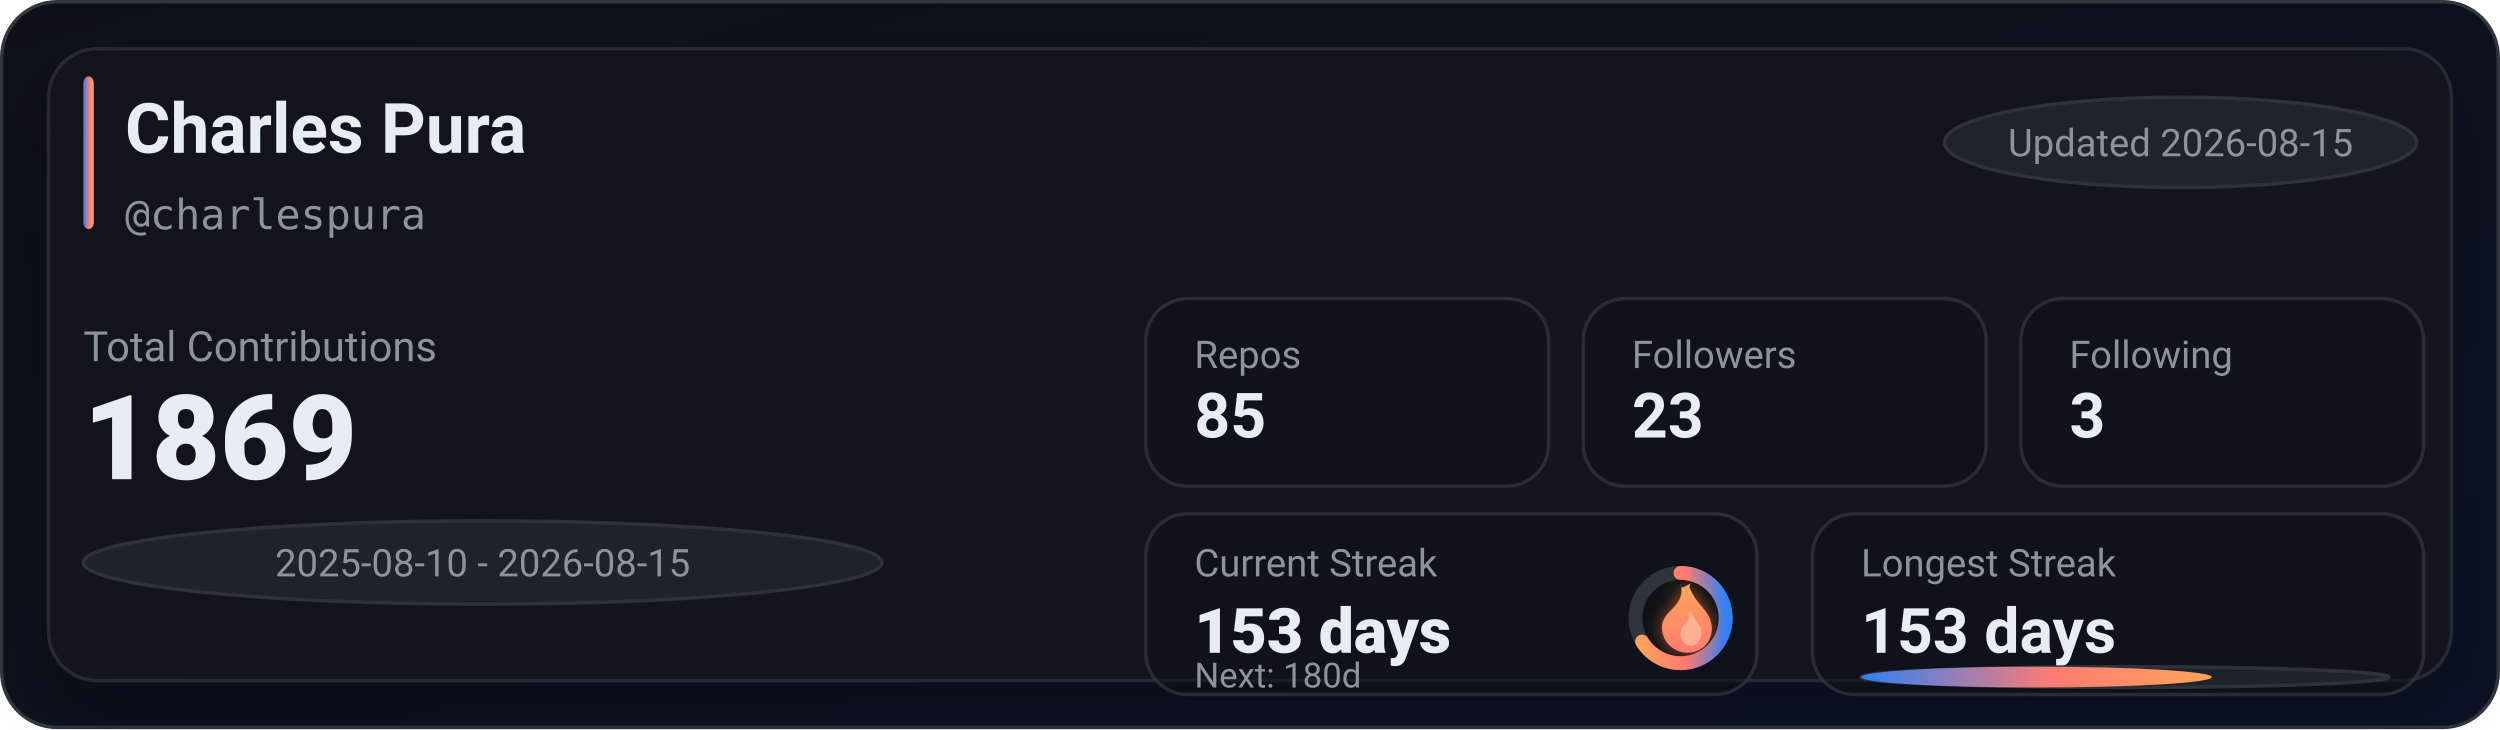
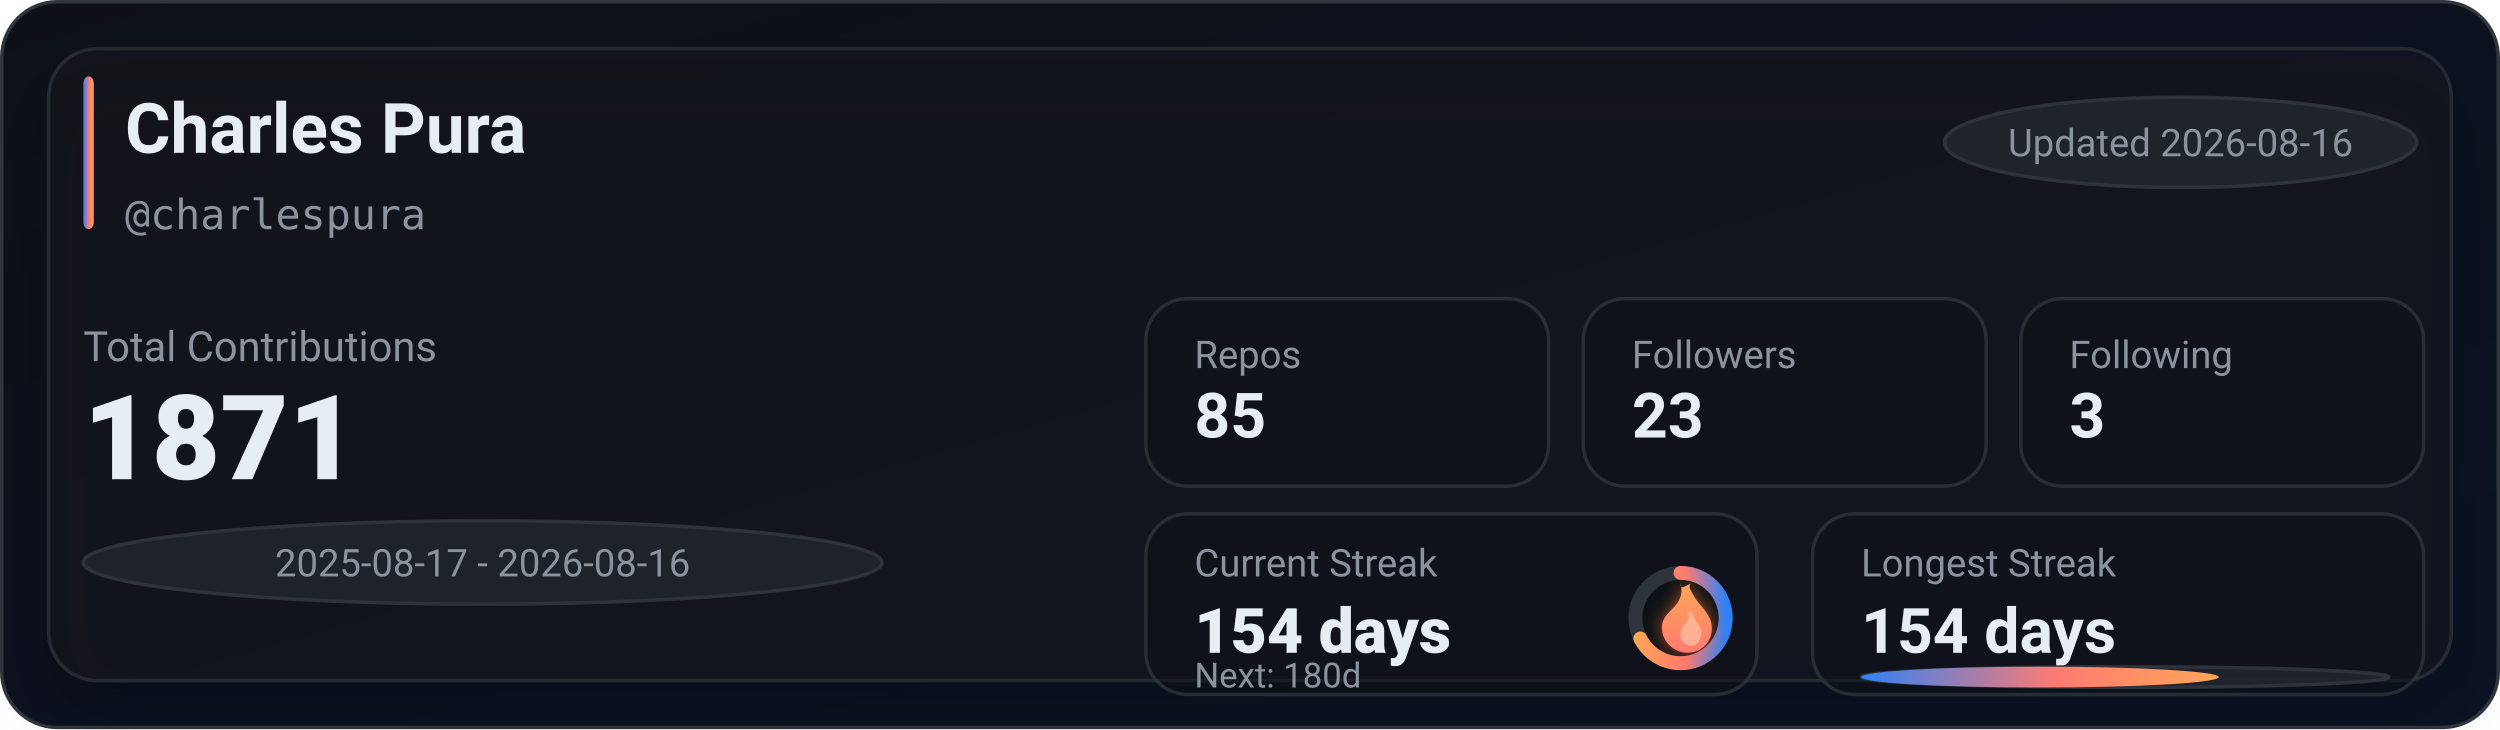
<svg xmlns="http://www.w3.org/2000/svg" width="720" height="210" viewBox="0 0 720 210" role="img" aria-label="GitHub stats for charlespura">
  <defs>
    <linearGradient id="bg" x1="0" y1="0" x2="1" y2="1">
      <stop offset="0%" stop-color="#0d1117" />
      <stop offset="100%" stop-color="#0a1224" />
    </linearGradient>
    <linearGradient id="accent" x1="0" y1="0" x2="1" y2="0">
      <stop offset="0%" stop-color="#2f81f7" />
      <stop offset="55%" stop-color="#ff7b72" />
      <stop offset="100%" stop-color="#ffa657" />
    </linearGradient>
    <linearGradient id="accentV" x1="0" y1="0" x2="0" y2="1">
      <stop offset="0%" stop-color="#ffa657" />
      <stop offset="55%" stop-color="#ff7b72" />
      <stop offset="100%" stop-color="#2f81f7" />
    </linearGradient>
    <linearGradient id="fire" x1="0" y1="0" x2="0" y2="1">
      <stop offset="0%" stop-color="#ffa657" />
      <stop offset="100%" stop-color="#ff7b72" />
    </linearGradient>
    <filter id="glow" x="-30%" y="-30%" width="160%" height="160%">
      <feGaussianBlur stdDeviation="2.5" result="blur" />
      <feColorMatrix in="blur" type="matrix" values="           1 0 0 0 0           0 0.6 0 0 0           0 0 0.2 0 0           0 0 0 0.65 0" result="colored" />
      <feMerge>
        <feMergeNode in="colored" />
        <feMergeNode in="SourceGraphic" />
      </feMerge>
    </filter>
    <filter id="softShadow" x="-30%" y="-30%" width="160%" height="160%">
      <feDropShadow dx="0" dy="10" stdDeviation="10" flood-color="#000000" flood-opacity="0.35" />
    </filter>
  </defs>
  <rect x="0.5" y="0.5" width="719" height="209" rx="16" fill="url(#bg)" stroke="#30363d" />
  <g filter="url(#softShadow)">
    <rect x="14" y="14" width="692" height="182" rx="14" fill="rgba(22,27,34,0.55)" stroke="rgba(48,54,61,0.65)" />
  </g>
  <rect x="24" y="22" width="3" height="44" rx="2" fill="url(#accent)" />
  <text x="36" y="44" fill="#e6edf3" font-family="ui-sans-serif,system-ui,-apple-system,Segoe UI,Roboto,Helvetica,Arial" font-size="20" font-weight="780">Charles Pura</text>
  <text x="36" y="66" fill="#8b949e" font-family="ui-monospace,SFMono-Regular,Menlo,Monaco,Consolas,monospace" font-size="12">@charlespura</text>
  <g transform="translate(560, 28)">
    <rect x="0" y="0" width="136" height="26" rx="999" fill="rgba(33,38,45,0.85)" stroke="rgba(48,54,61,0.9)" />
-     <text x="68" y="17" text-anchor="middle" fill="#8b949e" font-family="ui-sans-serif,system-ui,-apple-system,Segoe UI,Roboto,Helvetica,Arial" font-size="11">Updated 2026-08-15</text>
+     <text x="68" y="17" text-anchor="middle" fill="#8b949e" font-family="ui-sans-serif,system-ui,-apple-system,Segoe UI,Roboto,Helvetica,Arial" font-size="11">Updated 2026-08-16</text>
  </g>
  <text x="24" y="104" fill="#8b949e" font-family="ui-sans-serif,system-ui,-apple-system,Segoe UI,Roboto,Helvetica,Arial" font-size="12">Total Contributions</text>
-   <text x="24" y="138" fill="#e6edf3" font-family="ui-sans-serif,system-ui,-apple-system,Segoe UI,Roboto,Helvetica,Arial" font-size="34" font-weight="900">1869</text>
+   <text x="24" y="138" fill="#e6edf3" font-family="ui-sans-serif,system-ui,-apple-system,Segoe UI,Roboto,Helvetica,Arial" font-size="34" font-weight="900">1871</text>
  <g transform="translate(24, 150)">
    <rect x="0" y="0" width="230" height="24" rx="999" fill="rgba(33,38,45,0.8)" stroke="rgba(48,54,61,0.9)" />
-     <text x="115" y="16" text-anchor="middle" fill="#8b949e" font-family="ui-sans-serif,system-ui,-apple-system,Segoe UI,Roboto,Helvetica,Arial" font-size="11">2025-08-10 - 2026-08-15</text>
+     <text x="115" y="16" text-anchor="middle" fill="#8b949e" font-family="ui-sans-serif,system-ui,-apple-system,Segoe UI,Roboto,Helvetica,Arial" font-size="11">2025-08-17 - 2026-08-16</text>
  </g>
  <g transform="translate(330, 86)">
    <rect x="0" y="0" width="116" height="54" rx="12" fill="rgba(13,17,23,0.55)" stroke="rgba(48,54,61,0.75)" />
    <rect x="126" y="0" width="116" height="54" rx="12" fill="rgba(13,17,23,0.55)" stroke="rgba(48,54,61,0.75)" />
    <rect x="252" y="0" width="116" height="54" rx="12" fill="rgba(13,17,23,0.55)" stroke="rgba(48,54,61,0.75)" />
    <text x="14" y="20" fill="#8b949e" font-family="ui-sans-serif,system-ui,-apple-system,Segoe UI,Roboto,Helvetica,Arial" font-size="11">Repos</text>
    <text x="14" y="40" fill="#e6edf3" font-family="ui-sans-serif,system-ui,-apple-system,Segoe UI,Roboto,Helvetica,Arial" font-size="18" font-weight="780">85</text>
    <text x="140" y="20" fill="#8b949e" font-family="ui-sans-serif,system-ui,-apple-system,Segoe UI,Roboto,Helvetica,Arial" font-size="11">Followers</text>
    <text x="140" y="40" fill="#e6edf3" font-family="ui-sans-serif,system-ui,-apple-system,Segoe UI,Roboto,Helvetica,Arial" font-size="18" font-weight="780">23</text>
    <text x="266" y="20" fill="#8b949e" font-family="ui-sans-serif,system-ui,-apple-system,Segoe UI,Roboto,Helvetica,Arial" font-size="11">Following</text>
    <text x="266" y="40" fill="#e6edf3" font-family="ui-sans-serif,system-ui,-apple-system,Segoe UI,Roboto,Helvetica,Arial" font-size="18" font-weight="780">3</text>
  </g>
  <g transform="translate(330, 148)">
    <rect x="0" y="0" width="176" height="52" rx="12" fill="rgba(13,17,23,0.55)" stroke="rgba(48,54,61,0.75)" />
    <rect x="192" y="0" width="176" height="52" rx="12" fill="rgba(13,17,23,0.55)" stroke="rgba(48,54,61,0.75)" />
    <text x="14" y="18" fill="#8b949e" font-family="ui-sans-serif,system-ui,-apple-system,Segoe UI,Roboto,Helvetica,Arial" font-size="11">Current Streak</text>
-     <text x="14" y="40" fill="#e6edf3" font-family="ui-sans-serif,system-ui,-apple-system,Segoe UI,Roboto,Helvetica,Arial" font-size="18" font-weight="860">153 days</text>
+     <text x="14" y="40" fill="#e6edf3" font-family="ui-sans-serif,system-ui,-apple-system,Segoe UI,Roboto,Helvetica,Arial" font-size="18" font-weight="860">154 days</text>
    <g transform="translate(154, 30)">
      <circle cx="0" cy="0" r="13" fill="rgba(13,17,23,0.85)" stroke="rgba(48,54,61,0.95)" stroke-width="4" />
-       <circle cx="0" cy="0" r="13" fill="none" stroke="url(#accentV)" stroke-width="4" stroke-linecap="round" stroke-dasharray="54.11 27.57" transform="rotate(-90)" />
+       <circle cx="0" cy="0" r="13" fill="none" stroke="url(#accentV)" stroke-width="4" stroke-linecap="round" stroke-dasharray="55.13 26.55" transform="rotate(-90)" />
      <g transform="translate(-10, -12)" filter="url(#glow)">
        <path d="M10 2c1 4-1 6-3 8-2 2-3 4-2 7 1 3 4 5 7 5 4 0 7-3 7-7 0-4-3-6-5-9-1-2-2-3-1-4-2 1-3 2-3 0z" fill="url(#fire)" />
        <path d="M12 10c1 2 0 3-1 4-1 1-1 2-1 3 0 2 2 3 3 3 2 0 3-2 3-4 0-2-2-3-3-6-1 1-1 1-1 0z" fill="#ffd1b3" opacity="0.55" />
      </g>
    </g>
    <text x="14" y="50" fill="#8b949e" font-family="ui-sans-serif,system-ui,-apple-system,Segoe UI,Roboto,Helvetica,Arial" font-size="10">Next: 180d</text>
    <text x="206" y="18" fill="#8b949e" font-family="ui-sans-serif,system-ui,-apple-system,Segoe UI,Roboto,Helvetica,Arial" font-size="11">Longest Streak</text>
-     <text x="206" y="40" fill="#e6edf3" font-family="ui-sans-serif,system-ui,-apple-system,Segoe UI,Roboto,Helvetica,Arial" font-size="18" font-weight="780">153 days</text>
+     <text x="206" y="40" fill="#e6edf3" font-family="ui-sans-serif,system-ui,-apple-system,Segoe UI,Roboto,Helvetica,Arial" font-size="18" font-weight="780">154 days</text>
    <rect x="206" y="44" width="152" height="6" rx="999" fill="rgba(33,38,45,0.85)" stroke="rgba(48,54,61,0.9)" />
-     <rect x="206" y="44" width="101" height="6" rx="999" fill="url(#accent)" />
+     <rect x="206" y="44" width="103" height="6" rx="999" fill="url(#accent)" />
  </g>
</svg>
